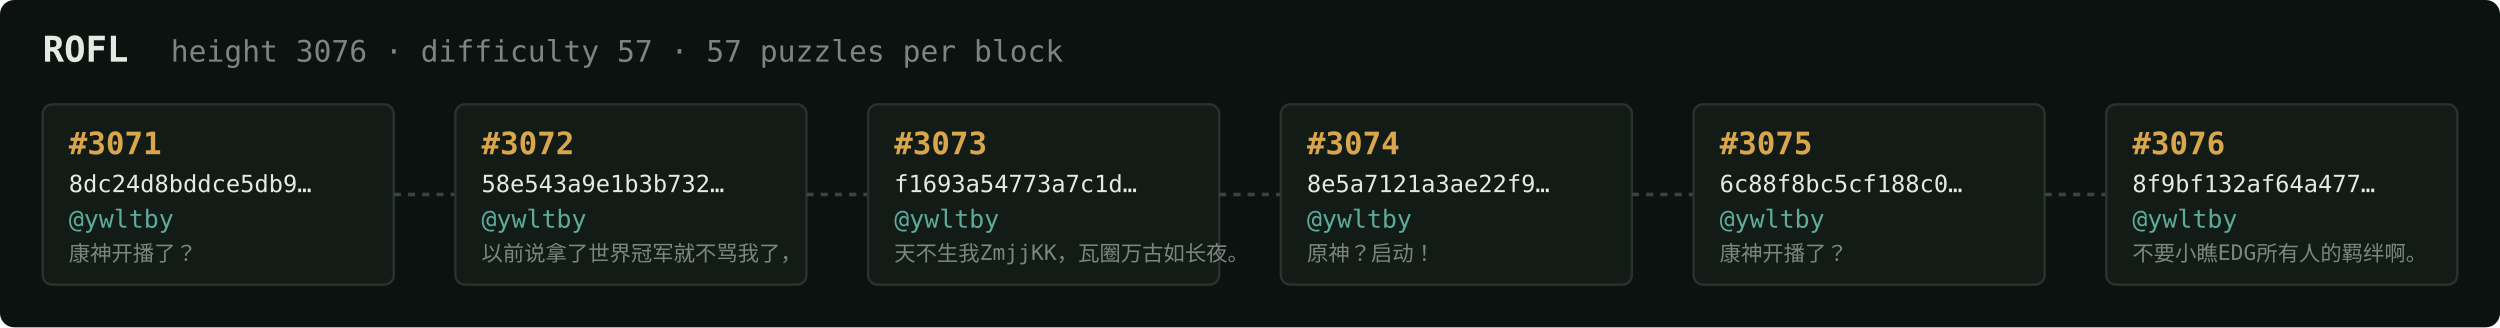
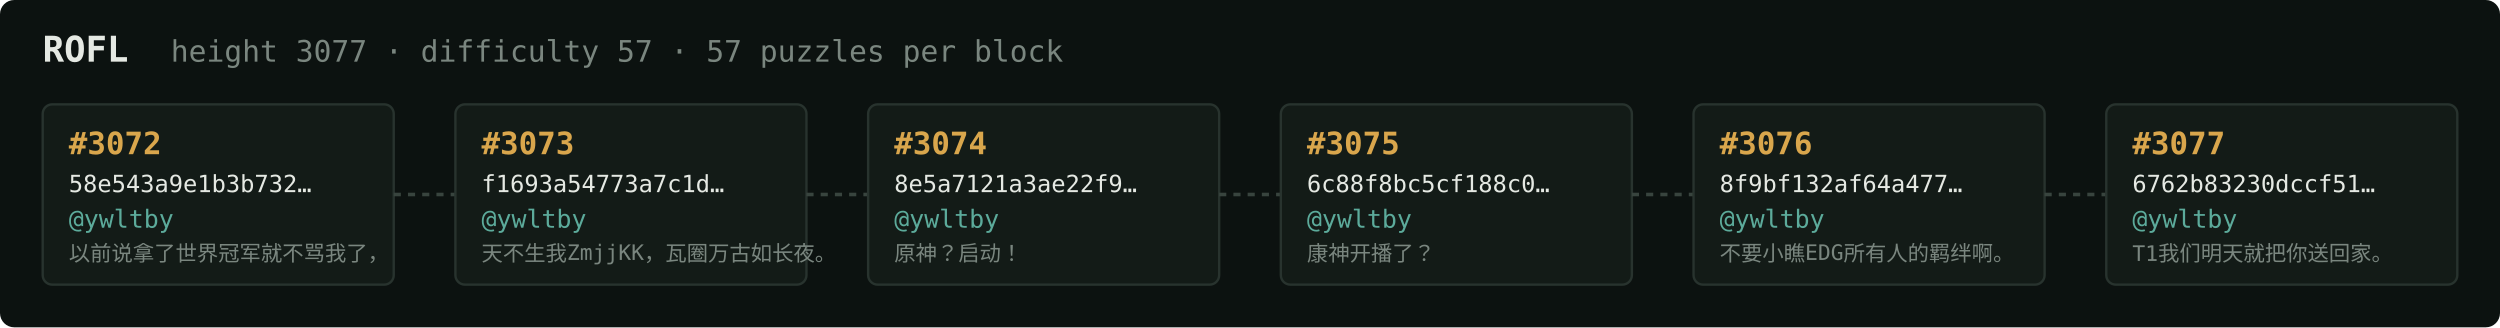
<svg xmlns="http://www.w3.org/2000/svg" width="1054" height="138" viewBox="0 0 1054 138" font-family="ui-monospace,SFMono-Regular,Menlo,monospace">
  <rect fill="#0c1210" width="1054" height="138" rx="6" />
  <text x="18" y="26" fill="#e5e9e3" font-size="15" font-weight="700">ROFL</text>
-   <text x="72" y="26" fill="#7a867f" font-size="12.5">height 3076 · difficulty 57 · 57 puzzles per block</text>
+   <text x="72" y="26" fill="#7a867f" font-size="12.5">height 3077 · difficulty 57 · 57 puzzles per block</text>
  <rect x="18" y="44" width="148" height="76" rx="4" fill="#131b17" stroke="#28332e" stroke-width="1" />
-   <text x="29" y="65" fill="#d9a64c" font-size="13" font-weight="700">#3071</text>
-   <text x="29" y="81" fill="#e5e9e3" font-size="10">8dc24d8bddce5db9…</text>
+   <text x="29" y="65" fill="#d9a64c" font-size="13" font-weight="700">#3072</text>
+   <text x="29" y="81" fill="#e5e9e3" font-size="10">58e543a9e1b3b732…</text>
  <text x="29" y="96" fill="#5cab9b" font-size="10.5">@ywltby</text>
-   <text x="29" y="110" fill="#7a867f" font-size="9">康神开播了？</text>
+   <text x="29" y="110" fill="#7a867f" font-size="9">以前说拿了世界冠军就不骂我了，</text>
  <line x1="166" y1="82.0" x2="192" y2="82.0" stroke="#38443e" stroke-width="1.5" stroke-dasharray="3 3" />
  <rect x="192" y="44" width="148" height="76" rx="4" fill="#131b17" stroke="#28332e" stroke-width="1" />
-   <text x="203" y="65" fill="#d9a64c" font-size="13" font-weight="700">#3072</text>
-   <text x="203" y="81" fill="#e5e9e3" font-size="10">58e543a9e1b3b732…</text>
+   <text x="203" y="65" fill="#d9a64c" font-size="13" font-weight="700">#3073</text>
+   <text x="203" y="81" fill="#e5e9e3" font-size="10">f1693a54773a7c1d…</text>
  <text x="203" y="96" fill="#5cab9b" font-size="10.5">@ywltby</text>
-   <text x="203" y="110" fill="#7a867f" font-size="9">以前说拿了世界冠军就不骂我了，</text>
+   <text x="203" y="110" fill="#7a867f" font-size="9">天不生我ZmjjKK，瓦圈万古如长夜。</text>
  <line x1="340" y1="82.0" x2="366" y2="82.0" stroke="#38443e" stroke-width="1.5" stroke-dasharray="3 3" />
  <rect x="366" y="44" width="148" height="76" rx="4" fill="#131b17" stroke="#28332e" stroke-width="1" />
-   <text x="377" y="65" fill="#d9a64c" font-size="13" font-weight="700">#3073</text>
-   <text x="377" y="81" fill="#e5e9e3" font-size="10">f1693a54773a7c1d…</text>
+   <text x="377" y="65" fill="#d9a64c" font-size="13" font-weight="700">#3074</text>
+   <text x="377" y="81" fill="#e5e9e3" font-size="10">8e5a7121a3ae22f9…</text>
  <text x="377" y="96" fill="#5cab9b" font-size="10.5">@ywltby</text>
-   <text x="377" y="110" fill="#7a867f" font-size="9">天不生我ZmjjKK，瓦圈万古如长夜。</text>
+   <text x="377" y="110" fill="#7a867f" font-size="9">原神？启动！</text>
  <line x1="514" y1="82.0" x2="540" y2="82.0" stroke="#38443e" stroke-width="1.5" stroke-dasharray="3 3" />
  <rect x="540" y="44" width="148" height="76" rx="4" fill="#131b17" stroke="#28332e" stroke-width="1" />
-   <text x="551" y="65" fill="#d9a64c" font-size="13" font-weight="700">#3074</text>
-   <text x="551" y="81" fill="#e5e9e3" font-size="10">8e5a7121a3ae22f9…</text>
+   <text x="551" y="65" fill="#d9a64c" font-size="13" font-weight="700">#3075</text>
+   <text x="551" y="81" fill="#e5e9e3" font-size="10">6c88f8bc5cf188c0…</text>
  <text x="551" y="96" fill="#5cab9b" font-size="10.5">@ywltby</text>
-   <text x="551" y="110" fill="#7a867f" font-size="9">原神？启动！</text>
+   <text x="551" y="110" fill="#7a867f" font-size="9">康神开播了？</text>
  <line x1="688" y1="82.0" x2="714" y2="82.0" stroke="#38443e" stroke-width="1.5" stroke-dasharray="3 3" />
  <rect x="714" y="44" width="148" height="76" rx="4" fill="#131b17" stroke="#28332e" stroke-width="1" />
-   <text x="725" y="65" fill="#d9a64c" font-size="13" font-weight="700">#3075</text>
-   <text x="725" y="81" fill="#e5e9e3" font-size="10">6c88f8bc5cf188c0…</text>
+   <text x="725" y="65" fill="#d9a64c" font-size="13" font-weight="700">#3076</text>
+   <text x="725" y="81" fill="#e5e9e3" font-size="10">8f9bf132af64a477…</text>
  <text x="725" y="96" fill="#5cab9b" font-size="10.5">@ywltby</text>
-   <text x="725" y="110" fill="#7a867f" font-size="9">康神开播了？</text>
+   <text x="725" y="110" fill="#7a867f" font-size="9">不要小瞧EDG所有人的羁绊啊。</text>
  <line x1="862" y1="82.0" x2="888" y2="82.0" stroke="#38443e" stroke-width="1.5" stroke-dasharray="3 3" />
  <rect x="888" y="44" width="148" height="76" rx="4" fill="#131b17" stroke="#28332e" stroke-width="1" />
-   <text x="899" y="65" fill="#d9a64c" font-size="13" font-weight="700">#3076</text>
-   <text x="899" y="81" fill="#e5e9e3" font-size="10">8f9bf132af64a477…</text>
+   <text x="899" y="65" fill="#d9a64c" font-size="13" font-weight="700">#3077</text>
+   <text x="899" y="81" fill="#e5e9e3" font-size="10">6762b83230dccf51…</text>
  <text x="899" y="96" fill="#5cab9b" font-size="10.5">@ywltby</text>
-   <text x="899" y="110" fill="#7a867f" font-size="9">不要小瞧EDG所有人的羁绊啊。</text>
+   <text x="899" y="110" fill="#7a867f" font-size="9">T1我们明天就把你送回家。</text>
</svg>
